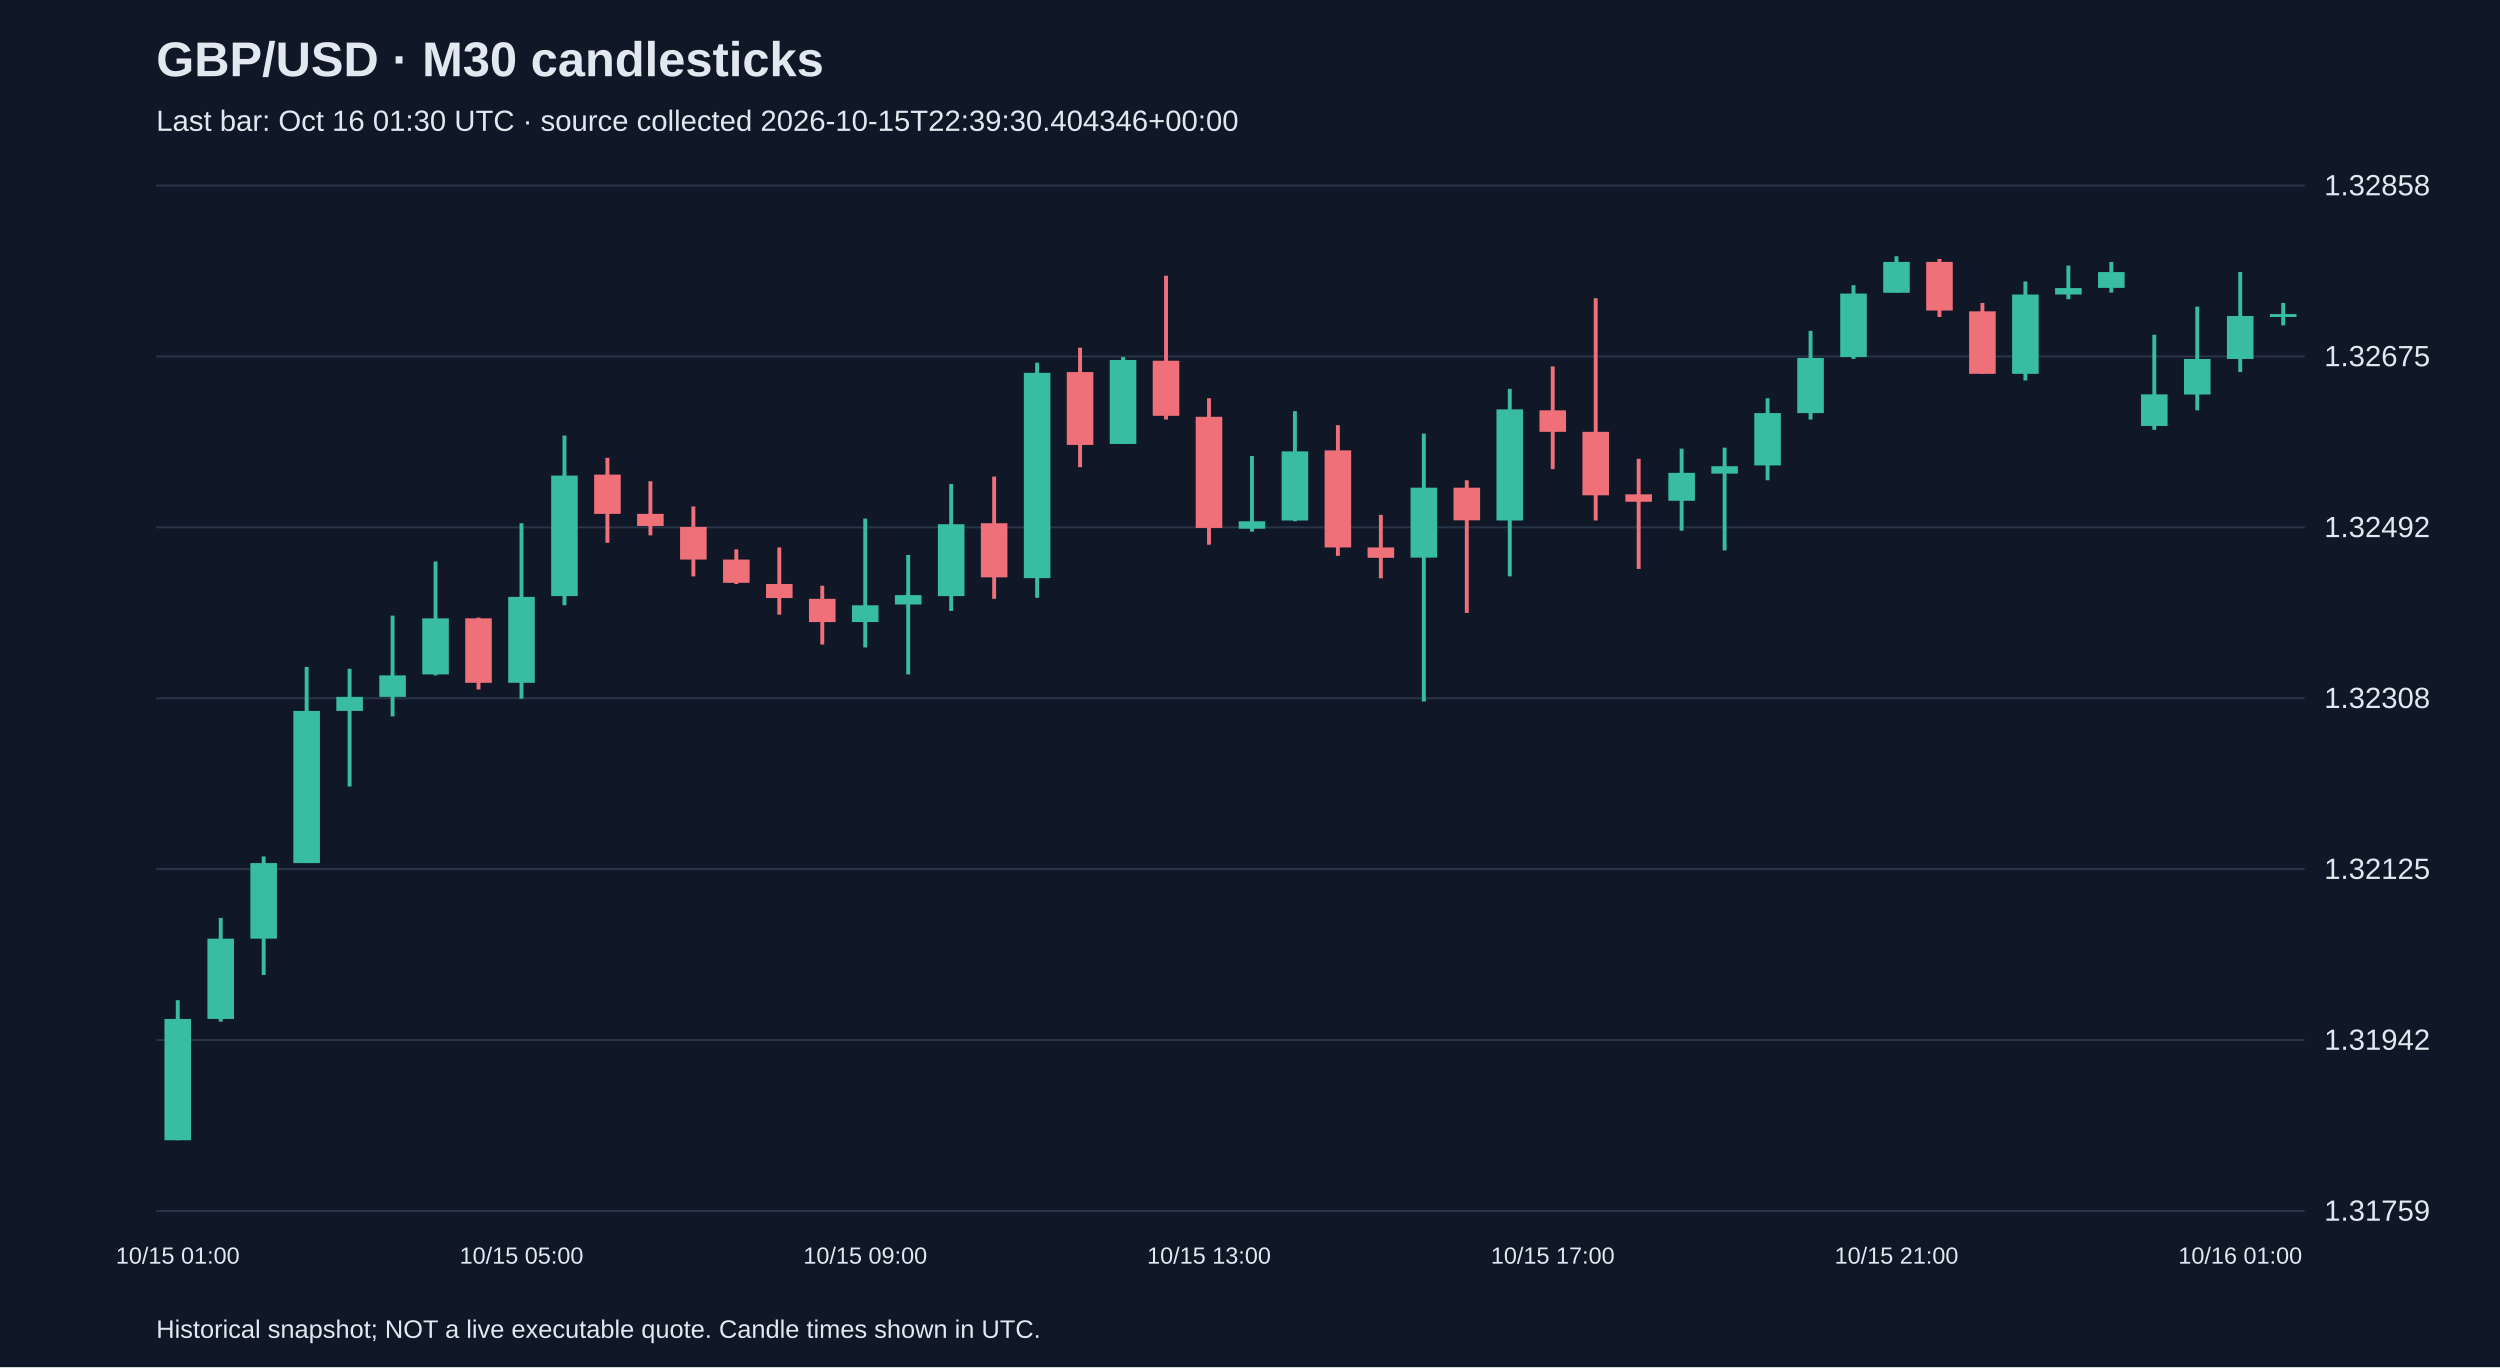
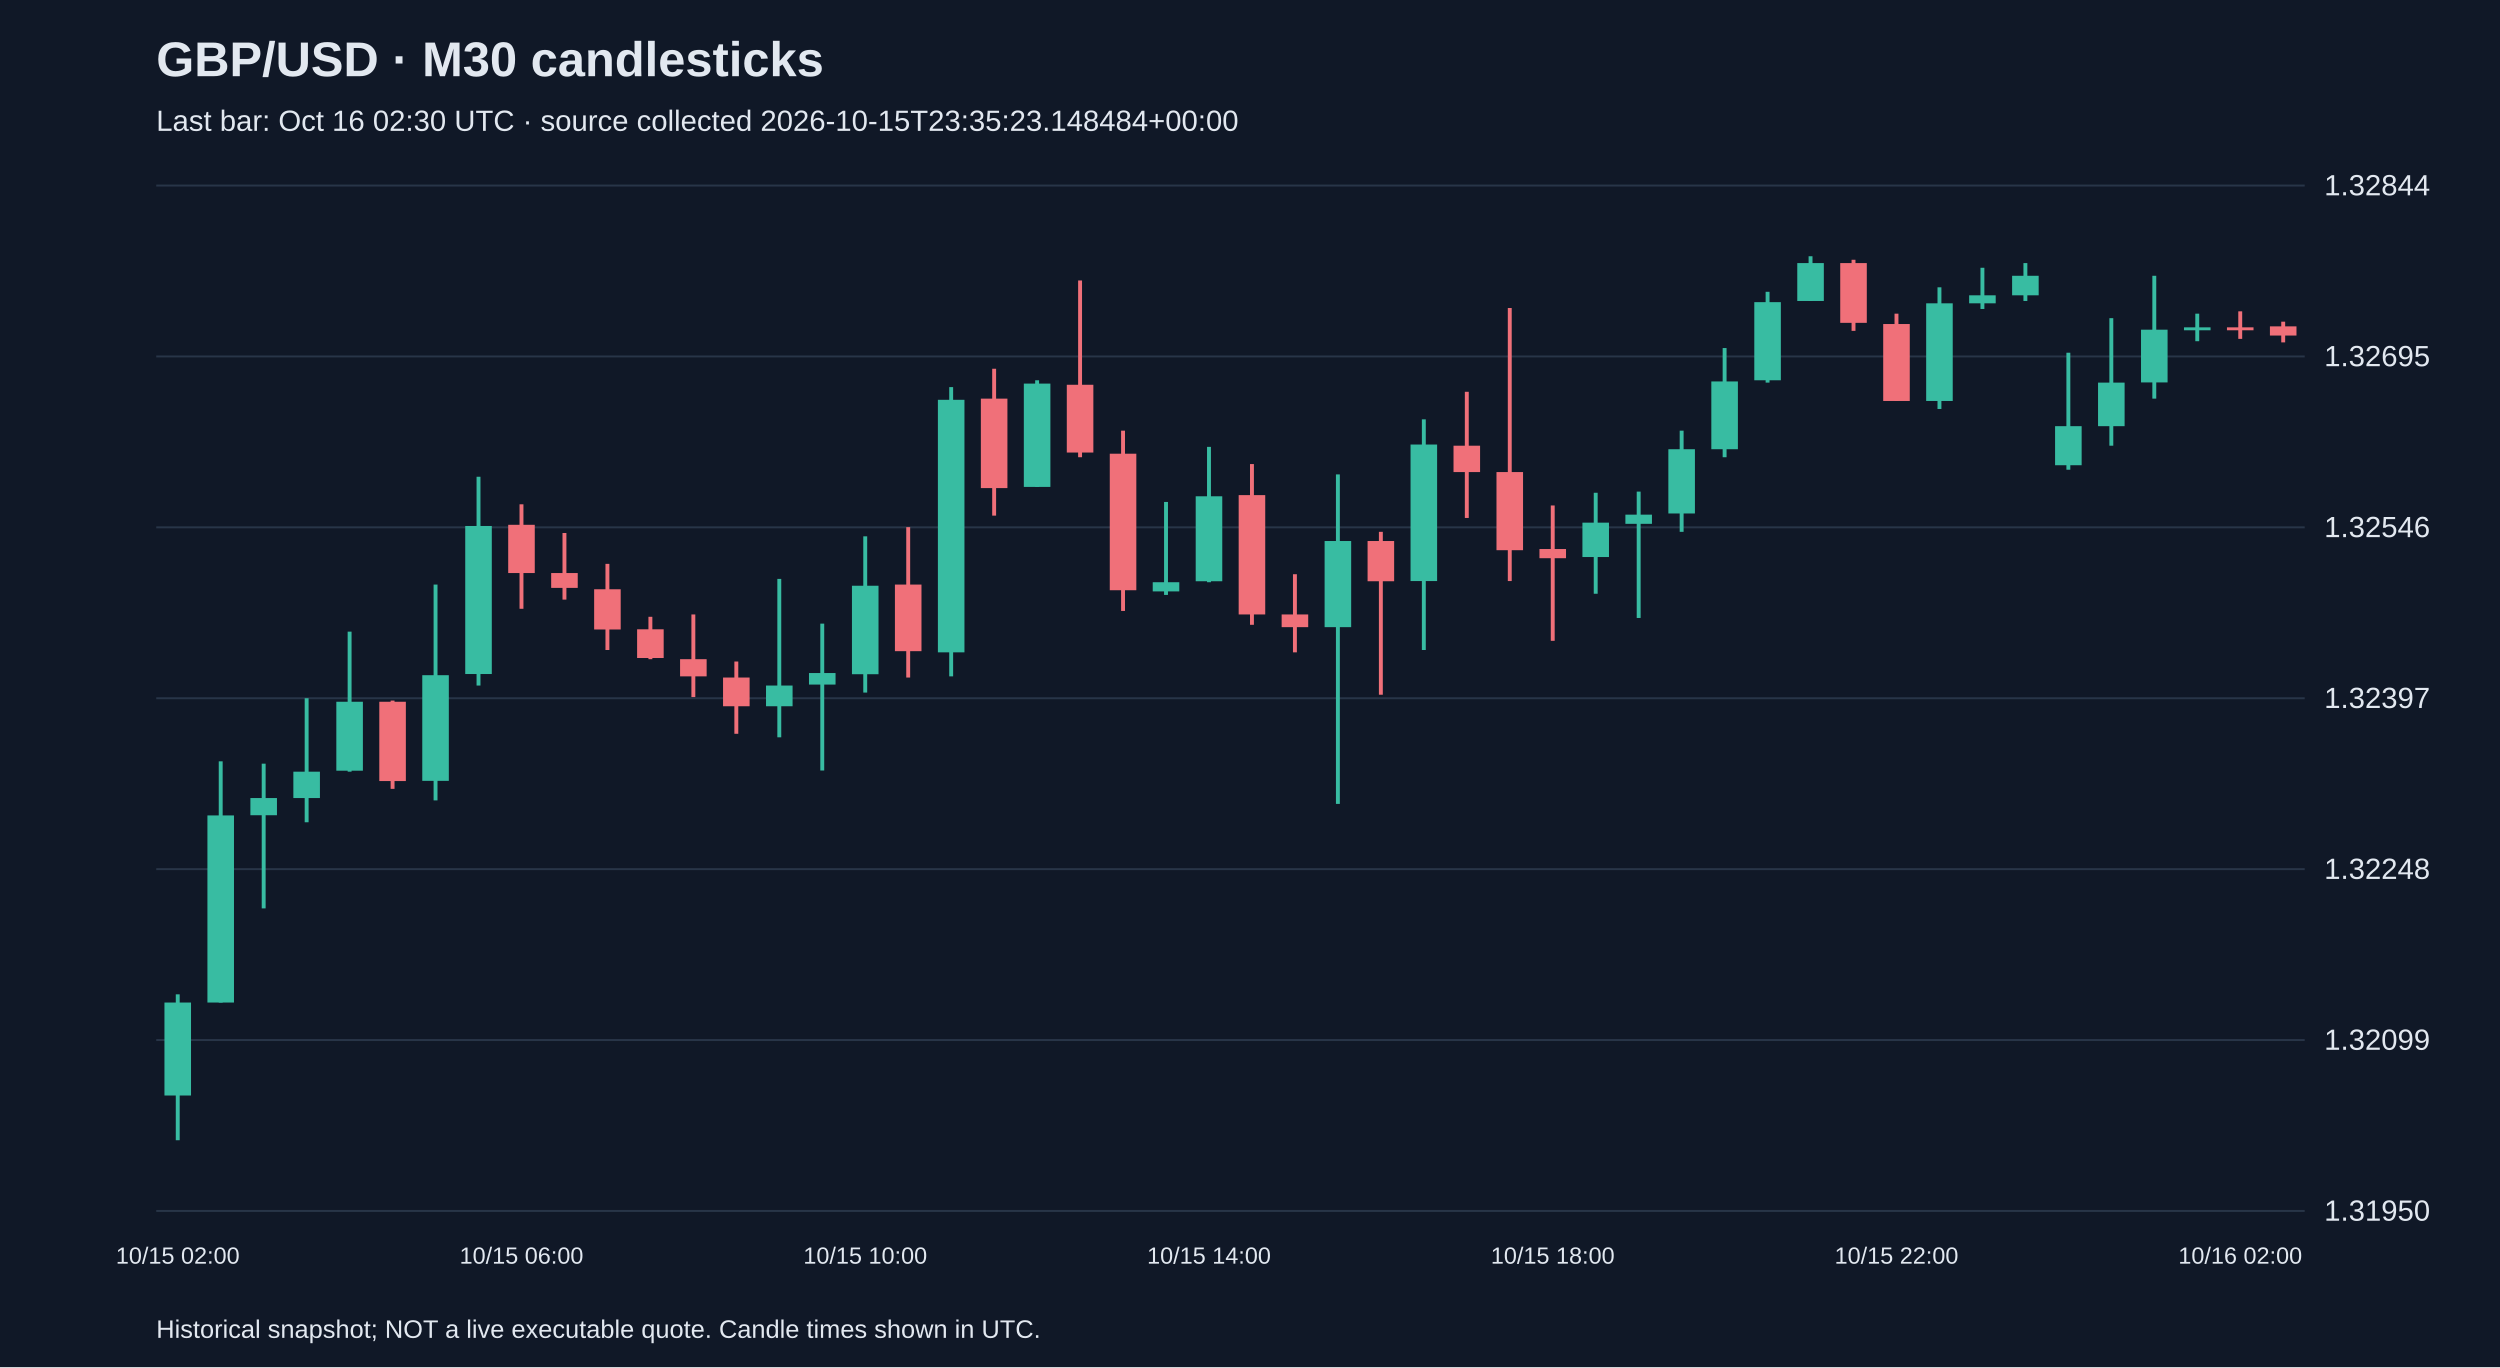
<svg xmlns="http://www.w3.org/2000/svg" viewBox="0 0 1280 700">
  <rect width="100%" height="100%" fill="#101827" />
  <style>text{font-family:Arial,sans-serif;fill:#e2e8f0}</style>
  <text x="80" y="39" font-size="25" font-weight="bold">GBP/USD · M30 candlesticks</text>
-   <text x="80" y="67" font-size="15" fill="#a6b1c5">Last bar: Oct 16 01:30 UTC · source collected 2026-10-15T22:39:30.404346+00:00</text>
+   <text x="80" y="67" font-size="15" fill="#a6b1c5">Last bar: Oct 16 02:30 UTC · source collected 2026-10-15T23:35:23.148484+00:00</text>
  <line x1="80" y1="620.0" x2="1180" y2="620.0" stroke="#283548" />
-   <text x="1190" y="625.0" font-size="15">1.31759</text>
+   <text x="1190" y="625.0" font-size="15">1.31950</text>
  <line x1="80" y1="532.5" x2="1180" y2="532.5" stroke="#283548" />
-   <text x="1190" y="537.5" font-size="15">1.31942</text>
+   <text x="1190" y="537.5" font-size="15">1.32099</text>
  <line x1="80" y1="445.0" x2="1180" y2="445.0" stroke="#283548" />
-   <text x="1190" y="450.0" font-size="15">1.32125</text>
+   <text x="1190" y="450.0" font-size="15">1.32248</text>
  <line x1="80" y1="357.5" x2="1180" y2="357.5" stroke="#283548" />
-   <text x="1190" y="362.5" font-size="15">1.32308</text>
+   <text x="1190" y="362.5" font-size="15">1.32397</text>
  <line x1="80" y1="270.0" x2="1180" y2="270.0" stroke="#283548" />
-   <text x="1190" y="275.0" font-size="15">1.32492</text>
+   <text x="1190" y="275.0" font-size="15">1.32546</text>
  <line x1="80" y1="182.5" x2="1180" y2="182.5" stroke="#283548" />
-   <text x="1190" y="187.5" font-size="15">1.32675</text>
+   <text x="1190" y="187.5" font-size="15">1.32695</text>
  <line x1="80" y1="95.0" x2="1180" y2="95.0" stroke="#283548" />
-   <text x="1190" y="100.0" font-size="15">1.32858</text>
-   <line x1="91.0" y1="512.1" x2="91.0" y2="583.8" stroke="#38bca2" stroke-width="2" />
-   <rect x="84.2" y="521.7" width="13.6" height="62.1" fill="#38bca2" />
-   <text x="91.0" y="647" text-anchor="middle" font-size="12">10/15 01:00</text>
-   <line x1="113.0" y1="470.0" x2="113.0" y2="523.1" stroke="#38bca2" stroke-width="2" />
-   <rect x="106.2" y="480.6" width="13.6" height="41.1" fill="#38bca2" />
-   <line x1="135.0" y1="438.5" x2="135.0" y2="499.2" stroke="#38bca2" stroke-width="2" />
-   <rect x="128.2" y="441.9" width="13.6" height="38.7" fill="#38bca2" />
-   <line x1="157.0" y1="341.5" x2="157.0" y2="441.9" stroke="#38bca2" stroke-width="2" />
-   <rect x="150.2" y="364.0" width="13.6" height="77.9" fill="#38bca2" />
-   <line x1="179.0" y1="342.4" x2="179.0" y2="402.7" stroke="#38bca2" stroke-width="2" />
-   <rect x="172.2" y="356.8" width="13.6" height="7.2" fill="#38bca2" />
-   <line x1="201.0" y1="315.2" x2="201.0" y2="366.8" stroke="#38bca2" stroke-width="2" />
-   <rect x="194.2" y="345.8" width="13.6" height="11.0" fill="#38bca2" />
-   <line x1="223.0" y1="287.5" x2="223.0" y2="345.8" stroke="#38bca2" stroke-width="2" />
-   <rect x="216.2" y="316.6" width="13.6" height="28.7" fill="#38bca2" />
-   <line x1="245.0" y1="316.2" x2="245.0" y2="353.0" stroke="#f07079" stroke-width="2" />
-   <rect x="238.2" y="316.6" width="13.6" height="33.0" fill="#f07079" />
-   <line x1="267.0" y1="267.9" x2="267.0" y2="357.7" stroke="#38bca2" stroke-width="2" />
-   <rect x="260.2" y="305.6" width="13.6" height="44.0" fill="#38bca2" />
-   <text x="267.0" y="647" text-anchor="middle" font-size="12">10/15 05:00</text>
-   <line x1="289.0" y1="223.0" x2="289.0" y2="309.9" stroke="#38bca2" stroke-width="2" />
-   <rect x="282.2" y="243.5" width="13.6" height="61.7" fill="#38bca2" />
-   <line x1="311.0" y1="234.4" x2="311.0" y2="277.9" stroke="#f07079" stroke-width="2" />
-   <rect x="304.2" y="243.0" width="13.6" height="20.1" fill="#f07079" />
-   <line x1="333.0" y1="246.4" x2="333.0" y2="274.1" stroke="#f07079" stroke-width="2" />
-   <rect x="326.2" y="263.1" width="13.6" height="6.2" fill="#f07079" />
-   <line x1="355.0" y1="259.3" x2="355.0" y2="295.1" stroke="#f07079" stroke-width="2" />
-   <rect x="348.2" y="269.8" width="13.6" height="16.7" fill="#f07079" />
-   <line x1="377.0" y1="281.3" x2="377.0" y2="299.0" stroke="#f07079" stroke-width="2" />
-   <rect x="370.2" y="286.5" width="13.6" height="11.9" fill="#f07079" />
-   <line x1="399.0" y1="280.3" x2="399.0" y2="314.7" stroke="#f07079" stroke-width="2" />
-   <rect x="392.2" y="299.0" width="13.6" height="7.2" fill="#f07079" />
-   <line x1="421.0" y1="299.9" x2="421.0" y2="330.0" stroke="#f07079" stroke-width="2" />
-   <rect x="414.2" y="306.6" width="13.6" height="11.9" fill="#f07079" />
-   <line x1="443.0" y1="265.5" x2="443.0" y2="331.5" stroke="#38bca2" stroke-width="2" />
-   <rect x="436.2" y="309.9" width="13.6" height="8.6" fill="#38bca2" />
-   <text x="443.0" y="647" text-anchor="middle" font-size="12">10/15 09:00</text>
-   <line x1="465.0" y1="284.1" x2="465.0" y2="345.3" stroke="#38bca2" stroke-width="2" />
-   <rect x="458.2" y="304.7" width="13.6" height="4.8" fill="#38bca2" />
-   <line x1="487.0" y1="247.8" x2="487.0" y2="312.8" stroke="#38bca2" stroke-width="2" />
-   <rect x="480.2" y="268.4" width="13.6" height="36.8" fill="#38bca2" />
-   <line x1="509.0" y1="244.0" x2="509.0" y2="306.6" stroke="#f07079" stroke-width="2" />
-   <rect x="502.2" y="267.9" width="13.6" height="27.7" fill="#f07079" />
-   <line x1="531.0" y1="185.7" x2="531.0" y2="306.1" stroke="#38bca2" stroke-width="2" />
-   <rect x="524.2" y="190.9" width="13.6" height="105.1" fill="#38bca2" />
-   <line x1="553.0" y1="178.0" x2="553.0" y2="239.2" stroke="#f07079" stroke-width="2" />
-   <rect x="546.2" y="190.5" width="13.6" height="37.3" fill="#f07079" />
-   <line x1="575.0" y1="182.8" x2="575.0" y2="227.3" stroke="#38bca2" stroke-width="2" />
-   <rect x="568.2" y="184.3" width="13.6" height="43.0" fill="#38bca2" />
-   <line x1="597.0" y1="141.2" x2="597.0" y2="214.8" stroke="#f07079" stroke-width="2" />
-   <rect x="590.2" y="184.7" width="13.6" height="28.2" fill="#f07079" />
-   <line x1="619.0" y1="203.9" x2="619.0" y2="278.9" stroke="#f07079" stroke-width="2" />
-   <rect x="612.2" y="213.4" width="13.6" height="56.9" fill="#f07079" />
-   <text x="619.0" y="647" text-anchor="middle" font-size="12">10/15 13:00</text>
-   <line x1="641.0" y1="233.5" x2="641.0" y2="272.2" stroke="#38bca2" stroke-width="2" />
-   <rect x="634.2" y="266.9" width="13.6" height="3.8" fill="#38bca2" />
-   <line x1="663.0" y1="210.5" x2="663.0" y2="266.9" stroke="#38bca2" stroke-width="2" />
-   <rect x="656.2" y="231.1" width="13.6" height="35.4" fill="#38bca2" />
-   <line x1="685.0" y1="217.7" x2="685.0" y2="284.6" stroke="#f07079" stroke-width="2" />
-   <rect x="678.2" y="230.6" width="13.6" height="49.7" fill="#f07079" />
-   <line x1="707.0" y1="263.6" x2="707.0" y2="296.1" stroke="#f07079" stroke-width="2" />
-   <rect x="700.2" y="280.3" width="13.6" height="5.3" fill="#f07079" />
-   <line x1="729.0" y1="222.0" x2="729.0" y2="359.2" stroke="#38bca2" stroke-width="2" />
-   <rect x="722.2" y="249.7" width="13.6" height="35.8" fill="#38bca2" />
-   <line x1="751.0" y1="245.9" x2="751.0" y2="313.8" stroke="#f07079" stroke-width="2" />
-   <rect x="744.2" y="249.7" width="13.6" height="16.7" fill="#f07079" />
-   <line x1="773.0" y1="199.1" x2="773.0" y2="295.1" stroke="#38bca2" stroke-width="2" />
-   <rect x="766.2" y="209.6" width="13.6" height="56.9" fill="#38bca2" />
-   <line x1="795.0" y1="187.6" x2="795.0" y2="240.2" stroke="#f07079" stroke-width="2" />
-   <rect x="788.2" y="210.1" width="13.6" height="11.0" fill="#f07079" />
-   <text x="795.0" y="647" text-anchor="middle" font-size="12">10/15 17:00</text>
-   <line x1="817.0" y1="152.7" x2="817.0" y2="266.5" stroke="#f07079" stroke-width="2" />
-   <rect x="810.2" y="221.1" width="13.6" height="32.5" fill="#f07079" />
-   <line x1="839.0" y1="234.9" x2="839.0" y2="291.3" stroke="#f07079" stroke-width="2" />
-   <rect x="832.2" y="253.1" width="13.6" height="3.8" fill="#f07079" />
-   <line x1="861.0" y1="229.7" x2="861.0" y2="271.7" stroke="#38bca2" stroke-width="2" />
-   <rect x="854.2" y="242.1" width="13.6" height="14.3" fill="#38bca2" />
-   <line x1="883.0" y1="229.2" x2="883.0" y2="281.8" stroke="#38bca2" stroke-width="2" />
-   <rect x="876.2" y="238.7" width="13.6" height="3.8" fill="#38bca2" />
-   <line x1="905.0" y1="203.9" x2="905.0" y2="245.9" stroke="#38bca2" stroke-width="2" />
-   <rect x="898.2" y="211.5" width="13.6" height="26.8" fill="#38bca2" />
-   <line x1="927.0" y1="169.4" x2="927.0" y2="214.8" stroke="#38bca2" stroke-width="2" />
-   <rect x="920.2" y="183.3" width="13.6" height="28.2" fill="#38bca2" />
-   <line x1="949.0" y1="146.0" x2="949.0" y2="183.8" stroke="#38bca2" stroke-width="2" />
-   <rect x="942.2" y="150.3" width="13.6" height="32.5" fill="#38bca2" />
-   <line x1="971.0" y1="131.2" x2="971.0" y2="149.8" stroke="#38bca2" stroke-width="2" />
-   <rect x="964.2" y="134.1" width="13.6" height="15.8" fill="#38bca2" />
-   <text x="971.0" y="647" text-anchor="middle" font-size="12">10/15 21:00</text>
-   <line x1="993.0" y1="132.6" x2="993.0" y2="162.3" stroke="#f07079" stroke-width="2" />
-   <rect x="986.2" y="134.1" width="13.6" height="24.9" fill="#f07079" />
-   <line x1="1015.0" y1="155.1" x2="1015.0" y2="191.4" stroke="#f07079" stroke-width="2" />
-   <rect x="1008.2" y="159.4" width="13.6" height="32.0" fill="#f07079" />
-   <line x1="1037.0" y1="144.1" x2="1037.0" y2="194.8" stroke="#38bca2" stroke-width="2" />
-   <rect x="1030.2" y="150.8" width="13.6" height="40.6" fill="#38bca2" />
-   <line x1="1059.0" y1="136.0" x2="1059.0" y2="153.2" stroke="#38bca2" stroke-width="2" />
-   <rect x="1052.2" y="147.5" width="13.6" height="3.3" fill="#38bca2" />
-   <line x1="1081.0" y1="134.1" x2="1081.0" y2="149.8" stroke="#38bca2" stroke-width="2" />
-   <rect x="1074.2" y="139.3" width="13.6" height="8.1" fill="#38bca2" />
-   <line x1="1103.0" y1="171.4" x2="1103.0" y2="220.1" stroke="#38bca2" stroke-width="2" />
-   <rect x="1096.2" y="201.9" width="13.6" height="16.2" fill="#38bca2" />
-   <line x1="1125.0" y1="157.0" x2="1125.0" y2="210.1" stroke="#38bca2" stroke-width="2" />
-   <rect x="1118.2" y="183.8" width="13.6" height="18.2" fill="#38bca2" />
-   <line x1="1147.0" y1="139.3" x2="1147.0" y2="190.5" stroke="#38bca2" stroke-width="2" />
-   <rect x="1140.2" y="161.8" width="13.6" height="22.0" fill="#38bca2" />
-   <text x="1147.0" y="647" text-anchor="middle" font-size="12">10/16 01:00</text>
-   <line x1="1169.0" y1="155.1" x2="1169.0" y2="166.6" stroke="#38bca2" stroke-width="2" />
-   <rect x="1162.2" y="160.8" width="13.6" height="1.5" fill="#38bca2" />
+   <text x="1190" y="100.0" font-size="15">1.32844</text>
+   <line x1="91.0" y1="509.1" x2="91.0" y2="583.8" stroke="#38bca2" stroke-width="2" />
+   <rect x="84.2" y="513.3" width="13.6" height="47.6" fill="#38bca2" />
+   <text x="91.0" y="647" text-anchor="middle" font-size="12">10/15 02:00</text>
+   <line x1="113.0" y1="389.8" x2="113.0" y2="513.3" stroke="#38bca2" stroke-width="2" />
+   <rect x="106.2" y="417.5" width="13.6" height="95.8" fill="#38bca2" />
+   <line x1="135.0" y1="391.0" x2="135.0" y2="465.1" stroke="#38bca2" stroke-width="2" />
+   <rect x="128.2" y="408.6" width="13.6" height="8.8" fill="#38bca2" />
+   <line x1="157.0" y1="357.5" x2="157.0" y2="421.0" stroke="#38bca2" stroke-width="2" />
+   <rect x="150.2" y="395.1" width="13.6" height="13.5" fill="#38bca2" />
+   <line x1="179.0" y1="323.4" x2="179.0" y2="395.1" stroke="#38bca2" stroke-width="2" />
+   <rect x="172.2" y="359.3" width="13.6" height="35.3" fill="#38bca2" />
+   <line x1="201.0" y1="358.7" x2="201.0" y2="403.9" stroke="#f07079" stroke-width="2" />
+   <rect x="194.2" y="359.3" width="13.6" height="40.6" fill="#f07079" />
+   <line x1="223.0" y1="299.3" x2="223.0" y2="409.8" stroke="#38bca2" stroke-width="2" />
+   <rect x="216.2" y="345.7" width="13.6" height="54.1" fill="#38bca2" />
+   <line x1="245.0" y1="244.1" x2="245.0" y2="351.0" stroke="#38bca2" stroke-width="2" />
+   <rect x="238.2" y="269.3" width="13.6" height="75.8" fill="#38bca2" />
+   <line x1="267.0" y1="258.2" x2="267.0" y2="311.7" stroke="#f07079" stroke-width="2" />
+   <rect x="260.2" y="268.7" width="13.6" height="24.7" fill="#f07079" />
+   <text x="267.0" y="647" text-anchor="middle" font-size="12">10/15 06:00</text>
+   <line x1="289.0" y1="272.9" x2="289.0" y2="307.0" stroke="#f07079" stroke-width="2" />
+   <rect x="282.2" y="293.4" width="13.6" height="7.6" fill="#f07079" />
+   <line x1="311.0" y1="288.7" x2="311.0" y2="332.8" stroke="#f07079" stroke-width="2" />
+   <rect x="304.2" y="301.7" width="13.6" height="20.6" fill="#f07079" />
+   <line x1="333.0" y1="315.8" x2="333.0" y2="337.5" stroke="#f07079" stroke-width="2" />
+   <rect x="326.2" y="322.2" width="13.6" height="14.7" fill="#f07079" />
+   <line x1="355.0" y1="314.6" x2="355.0" y2="356.9" stroke="#f07079" stroke-width="2" />
+   <rect x="348.2" y="337.5" width="13.6" height="8.8" fill="#f07079" />
+   <line x1="377.0" y1="338.7" x2="377.0" y2="375.7" stroke="#f07079" stroke-width="2" />
+   <rect x="370.2" y="346.9" width="13.6" height="14.7" fill="#f07079" />
+   <line x1="399.0" y1="296.4" x2="399.0" y2="377.5" stroke="#38bca2" stroke-width="2" />
+   <rect x="392.2" y="351.0" width="13.6" height="10.6" fill="#38bca2" />
+   <line x1="421.0" y1="319.3" x2="421.0" y2="394.5" stroke="#38bca2" stroke-width="2" />
+   <rect x="414.2" y="344.6" width="13.6" height="5.9" fill="#38bca2" />
+   <line x1="443.0" y1="274.6" x2="443.0" y2="354.6" stroke="#38bca2" stroke-width="2" />
+   <rect x="436.2" y="299.9" width="13.6" height="45.3" fill="#38bca2" />
+   <text x="443.0" y="647" text-anchor="middle" font-size="12">10/15 10:00</text>
+   <line x1="465.0" y1="269.9" x2="465.0" y2="346.9" stroke="#f07079" stroke-width="2" />
+   <rect x="458.2" y="299.3" width="13.6" height="34.1" fill="#f07079" />
+   <line x1="487.0" y1="198.2" x2="487.0" y2="346.3" stroke="#38bca2" stroke-width="2" />
+   <rect x="480.2" y="204.7" width="13.6" height="129.3" fill="#38bca2" />
+   <line x1="509.0" y1="188.8" x2="509.0" y2="264.0" stroke="#f07079" stroke-width="2" />
+   <rect x="502.2" y="204.1" width="13.6" height="45.8" fill="#f07079" />
+   <line x1="531.0" y1="194.7" x2="531.0" y2="249.3" stroke="#38bca2" stroke-width="2" />
+   <rect x="524.2" y="196.4" width="13.6" height="52.9" fill="#38bca2" />
+   <line x1="553.0" y1="143.6" x2="553.0" y2="234.1" stroke="#f07079" stroke-width="2" />
+   <rect x="546.2" y="197.0" width="13.6" height="34.7" fill="#f07079" />
+   <line x1="575.0" y1="220.5" x2="575.0" y2="312.8" stroke="#f07079" stroke-width="2" />
+   <rect x="568.2" y="232.3" width="13.6" height="69.9" fill="#f07079" />
+   <line x1="597.0" y1="257.0" x2="597.0" y2="304.6" stroke="#38bca2" stroke-width="2" />
+   <rect x="590.2" y="298.1" width="13.6" height="4.7" fill="#38bca2" />
+   <line x1="619.0" y1="228.8" x2="619.0" y2="298.1" stroke="#38bca2" stroke-width="2" />
+   <rect x="612.2" y="254.1" width="13.6" height="43.5" fill="#38bca2" />
+   <text x="619.0" y="647" text-anchor="middle" font-size="12">10/15 14:00</text>
+   <line x1="641.0" y1="237.6" x2="641.0" y2="319.9" stroke="#f07079" stroke-width="2" />
+   <rect x="634.2" y="253.5" width="13.6" height="61.1" fill="#f07079" />
+   <line x1="663.0" y1="294.0" x2="663.0" y2="334.0" stroke="#f07079" stroke-width="2" />
+   <rect x="656.2" y="314.6" width="13.6" height="6.5" fill="#f07079" />
+   <line x1="685.0" y1="242.9" x2="685.0" y2="411.6" stroke="#38bca2" stroke-width="2" />
+   <rect x="678.2" y="277.0" width="13.6" height="44.1" fill="#38bca2" />
+   <line x1="707.0" y1="272.3" x2="707.0" y2="355.7" stroke="#f07079" stroke-width="2" />
+   <rect x="700.2" y="277.0" width="13.6" height="20.6" fill="#f07079" />
+   <line x1="729.0" y1="214.7" x2="729.0" y2="332.8" stroke="#38bca2" stroke-width="2" />
+   <rect x="722.2" y="227.6" width="13.6" height="69.9" fill="#38bca2" />
+   <line x1="751.0" y1="200.6" x2="751.0" y2="265.2" stroke="#f07079" stroke-width="2" />
+   <rect x="744.2" y="228.2" width="13.6" height="13.5" fill="#f07079" />
+   <line x1="773.0" y1="157.7" x2="773.0" y2="297.5" stroke="#f07079" stroke-width="2" />
+   <rect x="766.2" y="241.7" width="13.6" height="40.0" fill="#f07079" />
+   <line x1="795.0" y1="258.8" x2="795.0" y2="328.1" stroke="#f07079" stroke-width="2" />
+   <rect x="788.2" y="281.1" width="13.6" height="4.7" fill="#f07079" />
+   <text x="795.0" y="647" text-anchor="middle" font-size="12">10/15 18:00</text>
+   <line x1="817.0" y1="252.3" x2="817.0" y2="304.0" stroke="#38bca2" stroke-width="2" />
+   <rect x="810.2" y="267.6" width="13.6" height="17.6" fill="#38bca2" />
+   <line x1="839.0" y1="251.7" x2="839.0" y2="316.4" stroke="#38bca2" stroke-width="2" />
+   <rect x="832.2" y="263.5" width="13.6" height="4.7" fill="#38bca2" />
+   <line x1="861.0" y1="220.5" x2="861.0" y2="272.3" stroke="#38bca2" stroke-width="2" />
+   <rect x="854.2" y="230.0" width="13.6" height="32.9" fill="#38bca2" />
+   <line x1="883.0" y1="178.2" x2="883.0" y2="234.1" stroke="#38bca2" stroke-width="2" />
+   <rect x="876.2" y="195.3" width="13.6" height="34.7" fill="#38bca2" />
+   <line x1="905.0" y1="149.4" x2="905.0" y2="195.9" stroke="#38bca2" stroke-width="2" />
+   <rect x="898.2" y="154.7" width="13.6" height="40.0" fill="#38bca2" />
+   <line x1="927.0" y1="131.2" x2="927.0" y2="154.1" stroke="#38bca2" stroke-width="2" />
+   <rect x="920.2" y="134.7" width="13.6" height="19.4" fill="#38bca2" />
+   <line x1="949.0" y1="133.0" x2="949.0" y2="169.4" stroke="#f07079" stroke-width="2" />
+   <rect x="942.2" y="134.7" width="13.6" height="30.6" fill="#f07079" />
+   <line x1="971.0" y1="160.6" x2="971.0" y2="205.3" stroke="#f07079" stroke-width="2" />
+   <rect x="964.2" y="165.9" width="13.6" height="39.4" fill="#f07079" />
+   <text x="971.0" y="647" text-anchor="middle" font-size="12">10/15 22:00</text>
+   <line x1="993.0" y1="147.1" x2="993.0" y2="209.4" stroke="#38bca2" stroke-width="2" />
+   <rect x="986.2" y="155.3" width="13.6" height="50.0" fill="#38bca2" />
+   <line x1="1015.0" y1="137.1" x2="1015.0" y2="158.2" stroke="#38bca2" stroke-width="2" />
+   <rect x="1008.2" y="151.2" width="13.6" height="4.1" fill="#38bca2" />
+   <line x1="1037.0" y1="134.7" x2="1037.0" y2="154.1" stroke="#38bca2" stroke-width="2" />
+   <rect x="1030.2" y="141.2" width="13.6" height="10.0" fill="#38bca2" />
+   <line x1="1059.0" y1="180.6" x2="1059.0" y2="240.5" stroke="#38bca2" stroke-width="2" />
+   <rect x="1052.2" y="218.2" width="13.6" height="20.0" fill="#38bca2" />
+   <line x1="1081.0" y1="162.9" x2="1081.0" y2="228.2" stroke="#38bca2" stroke-width="2" />
+   <rect x="1074.2" y="195.9" width="13.6" height="22.3" fill="#38bca2" />
+   <line x1="1103.0" y1="141.2" x2="1103.0" y2="204.1" stroke="#38bca2" stroke-width="2" />
+   <rect x="1096.2" y="168.8" width="13.6" height="27.0" fill="#38bca2" />
+   <line x1="1125.0" y1="160.6" x2="1125.0" y2="174.7" stroke="#38bca2" stroke-width="2" />
+   <rect x="1118.2" y="167.6" width="13.6" height="1.5" fill="#38bca2" />
+   <line x1="1147.0" y1="159.4" x2="1147.0" y2="173.5" stroke="#f07079" stroke-width="2" />
+   <rect x="1140.2" y="167.6" width="13.6" height="1.5" fill="#f07079" />
+   <text x="1147.0" y="647" text-anchor="middle" font-size="12">10/16 02:00</text>
+   <line x1="1169.0" y1="164.7" x2="1169.0" y2="175.3" stroke="#f07079" stroke-width="2" />
+   <rect x="1162.2" y="167.1" width="13.6" height="4.7" fill="#f07079" />
  <text x="80" y="685" font-size="13">Historical snapshot; NOT a live executable quote. Candle times shown in UTC.</text>
</svg>
